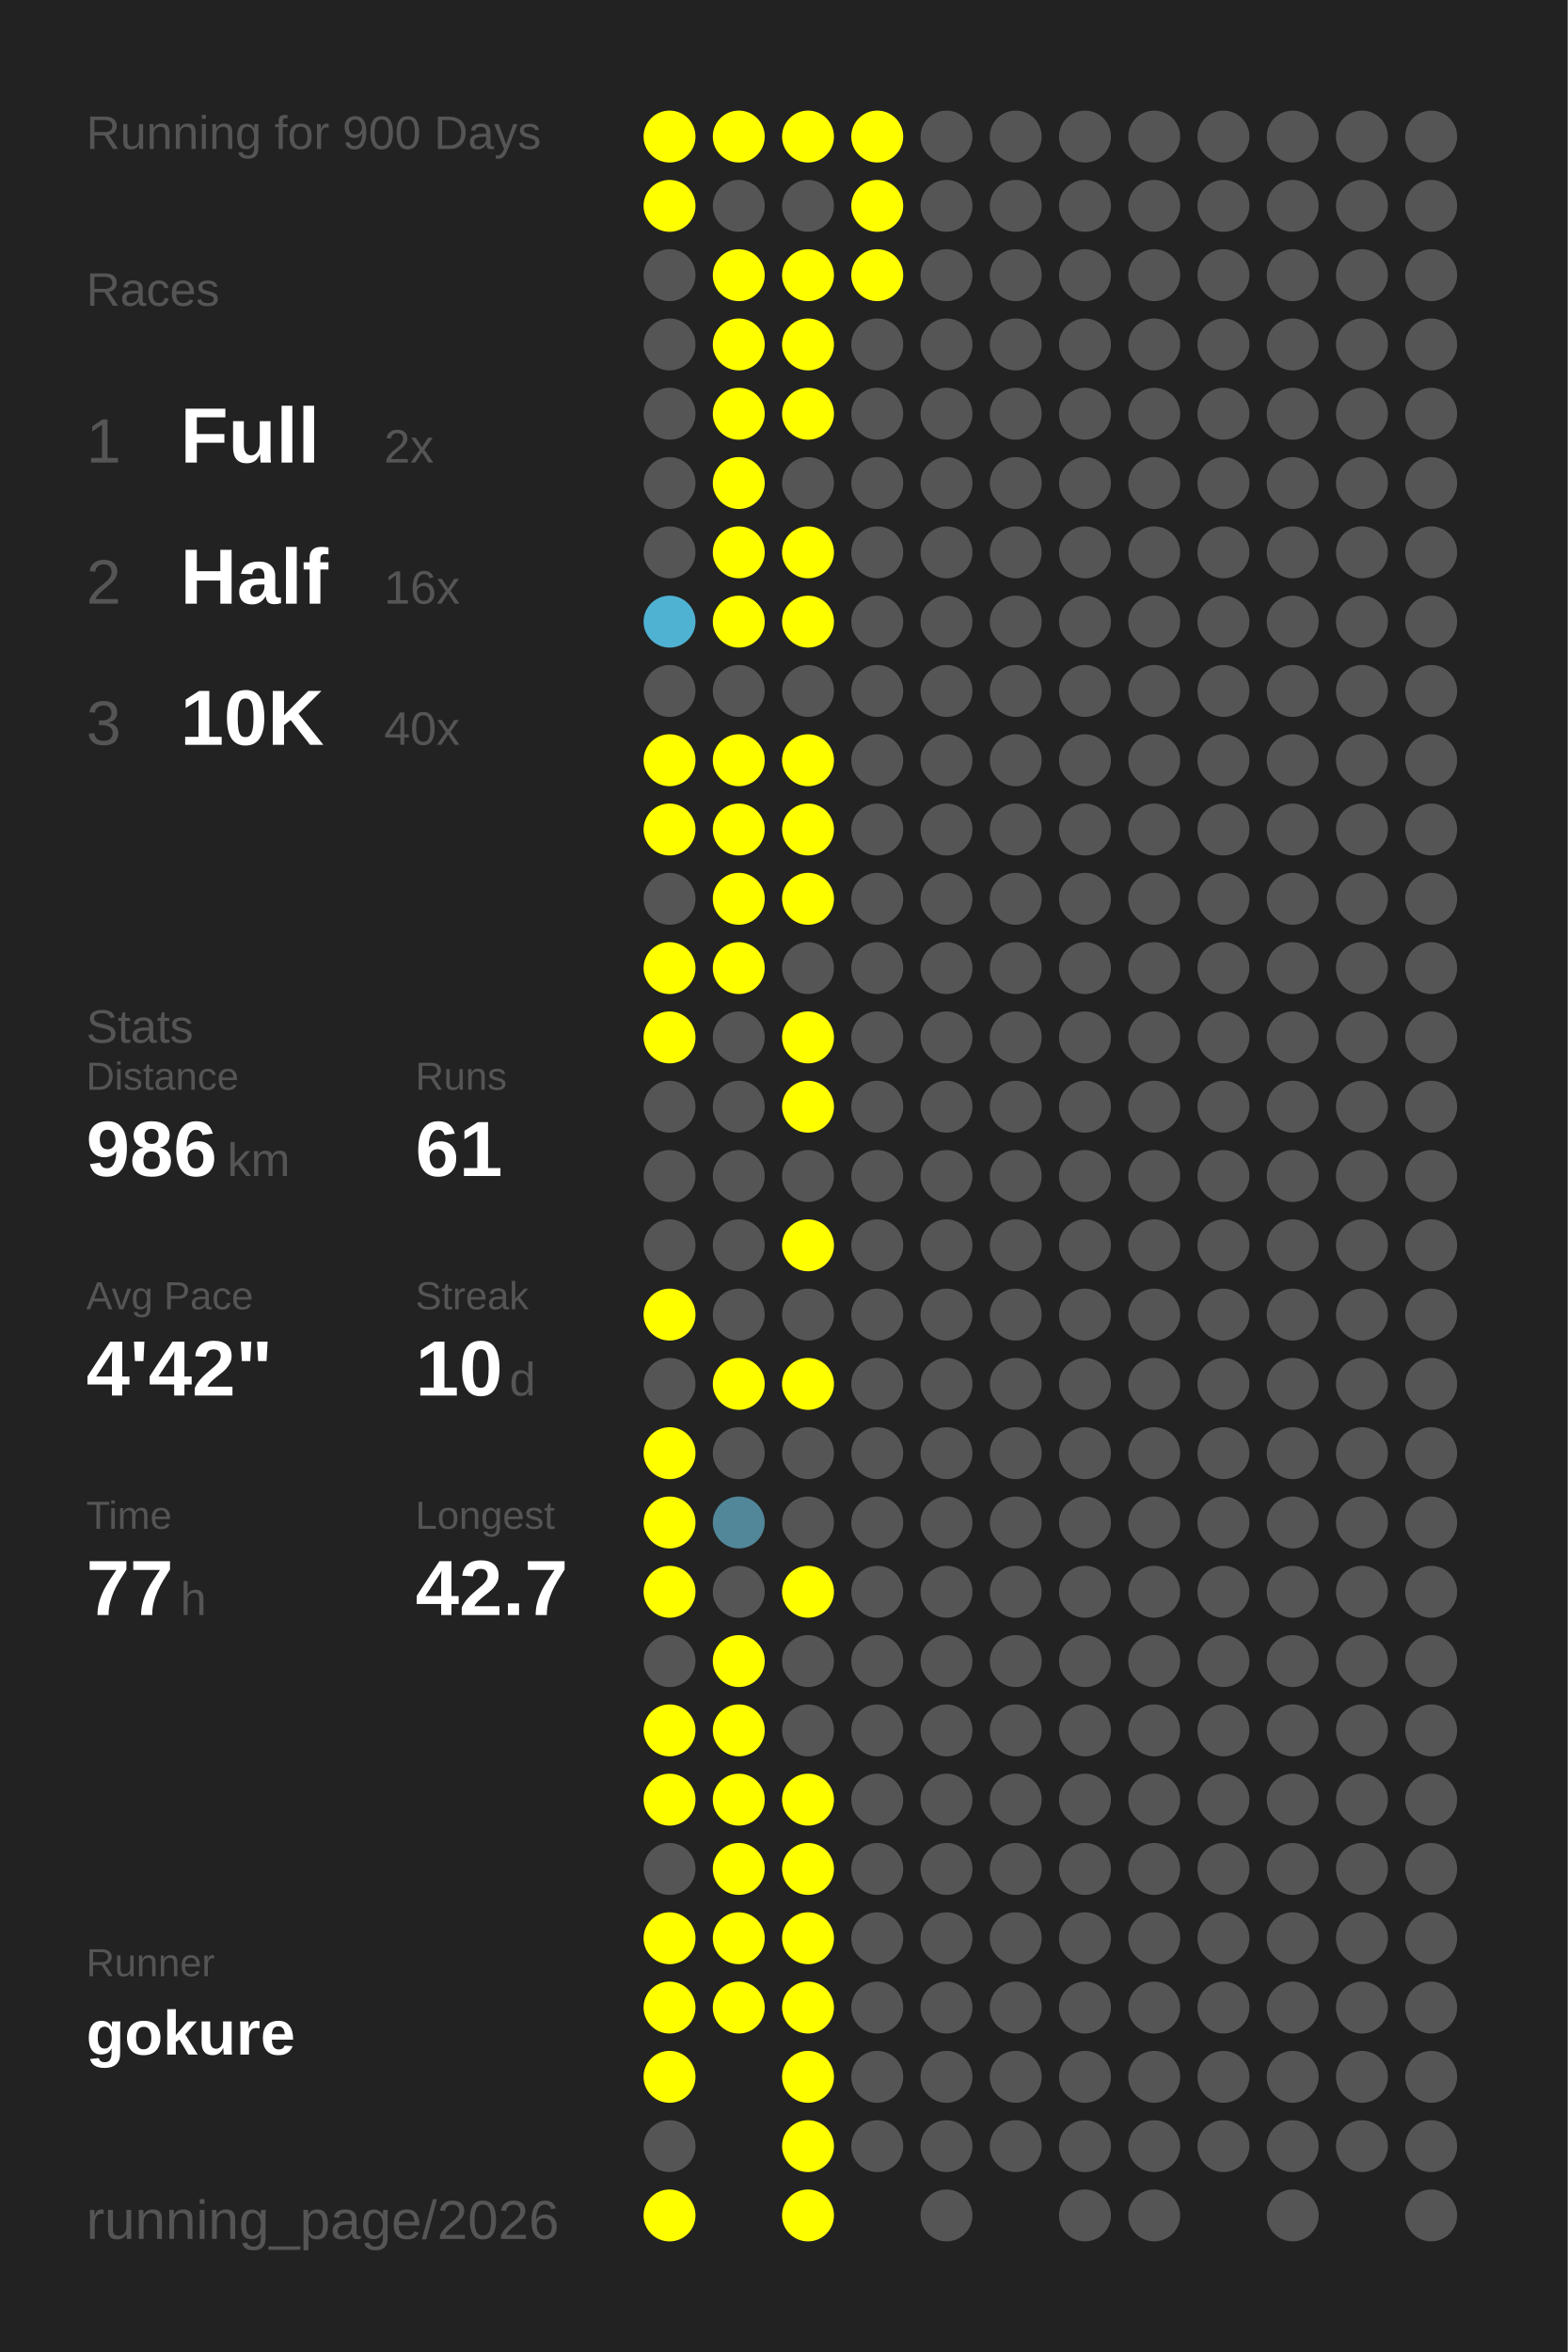
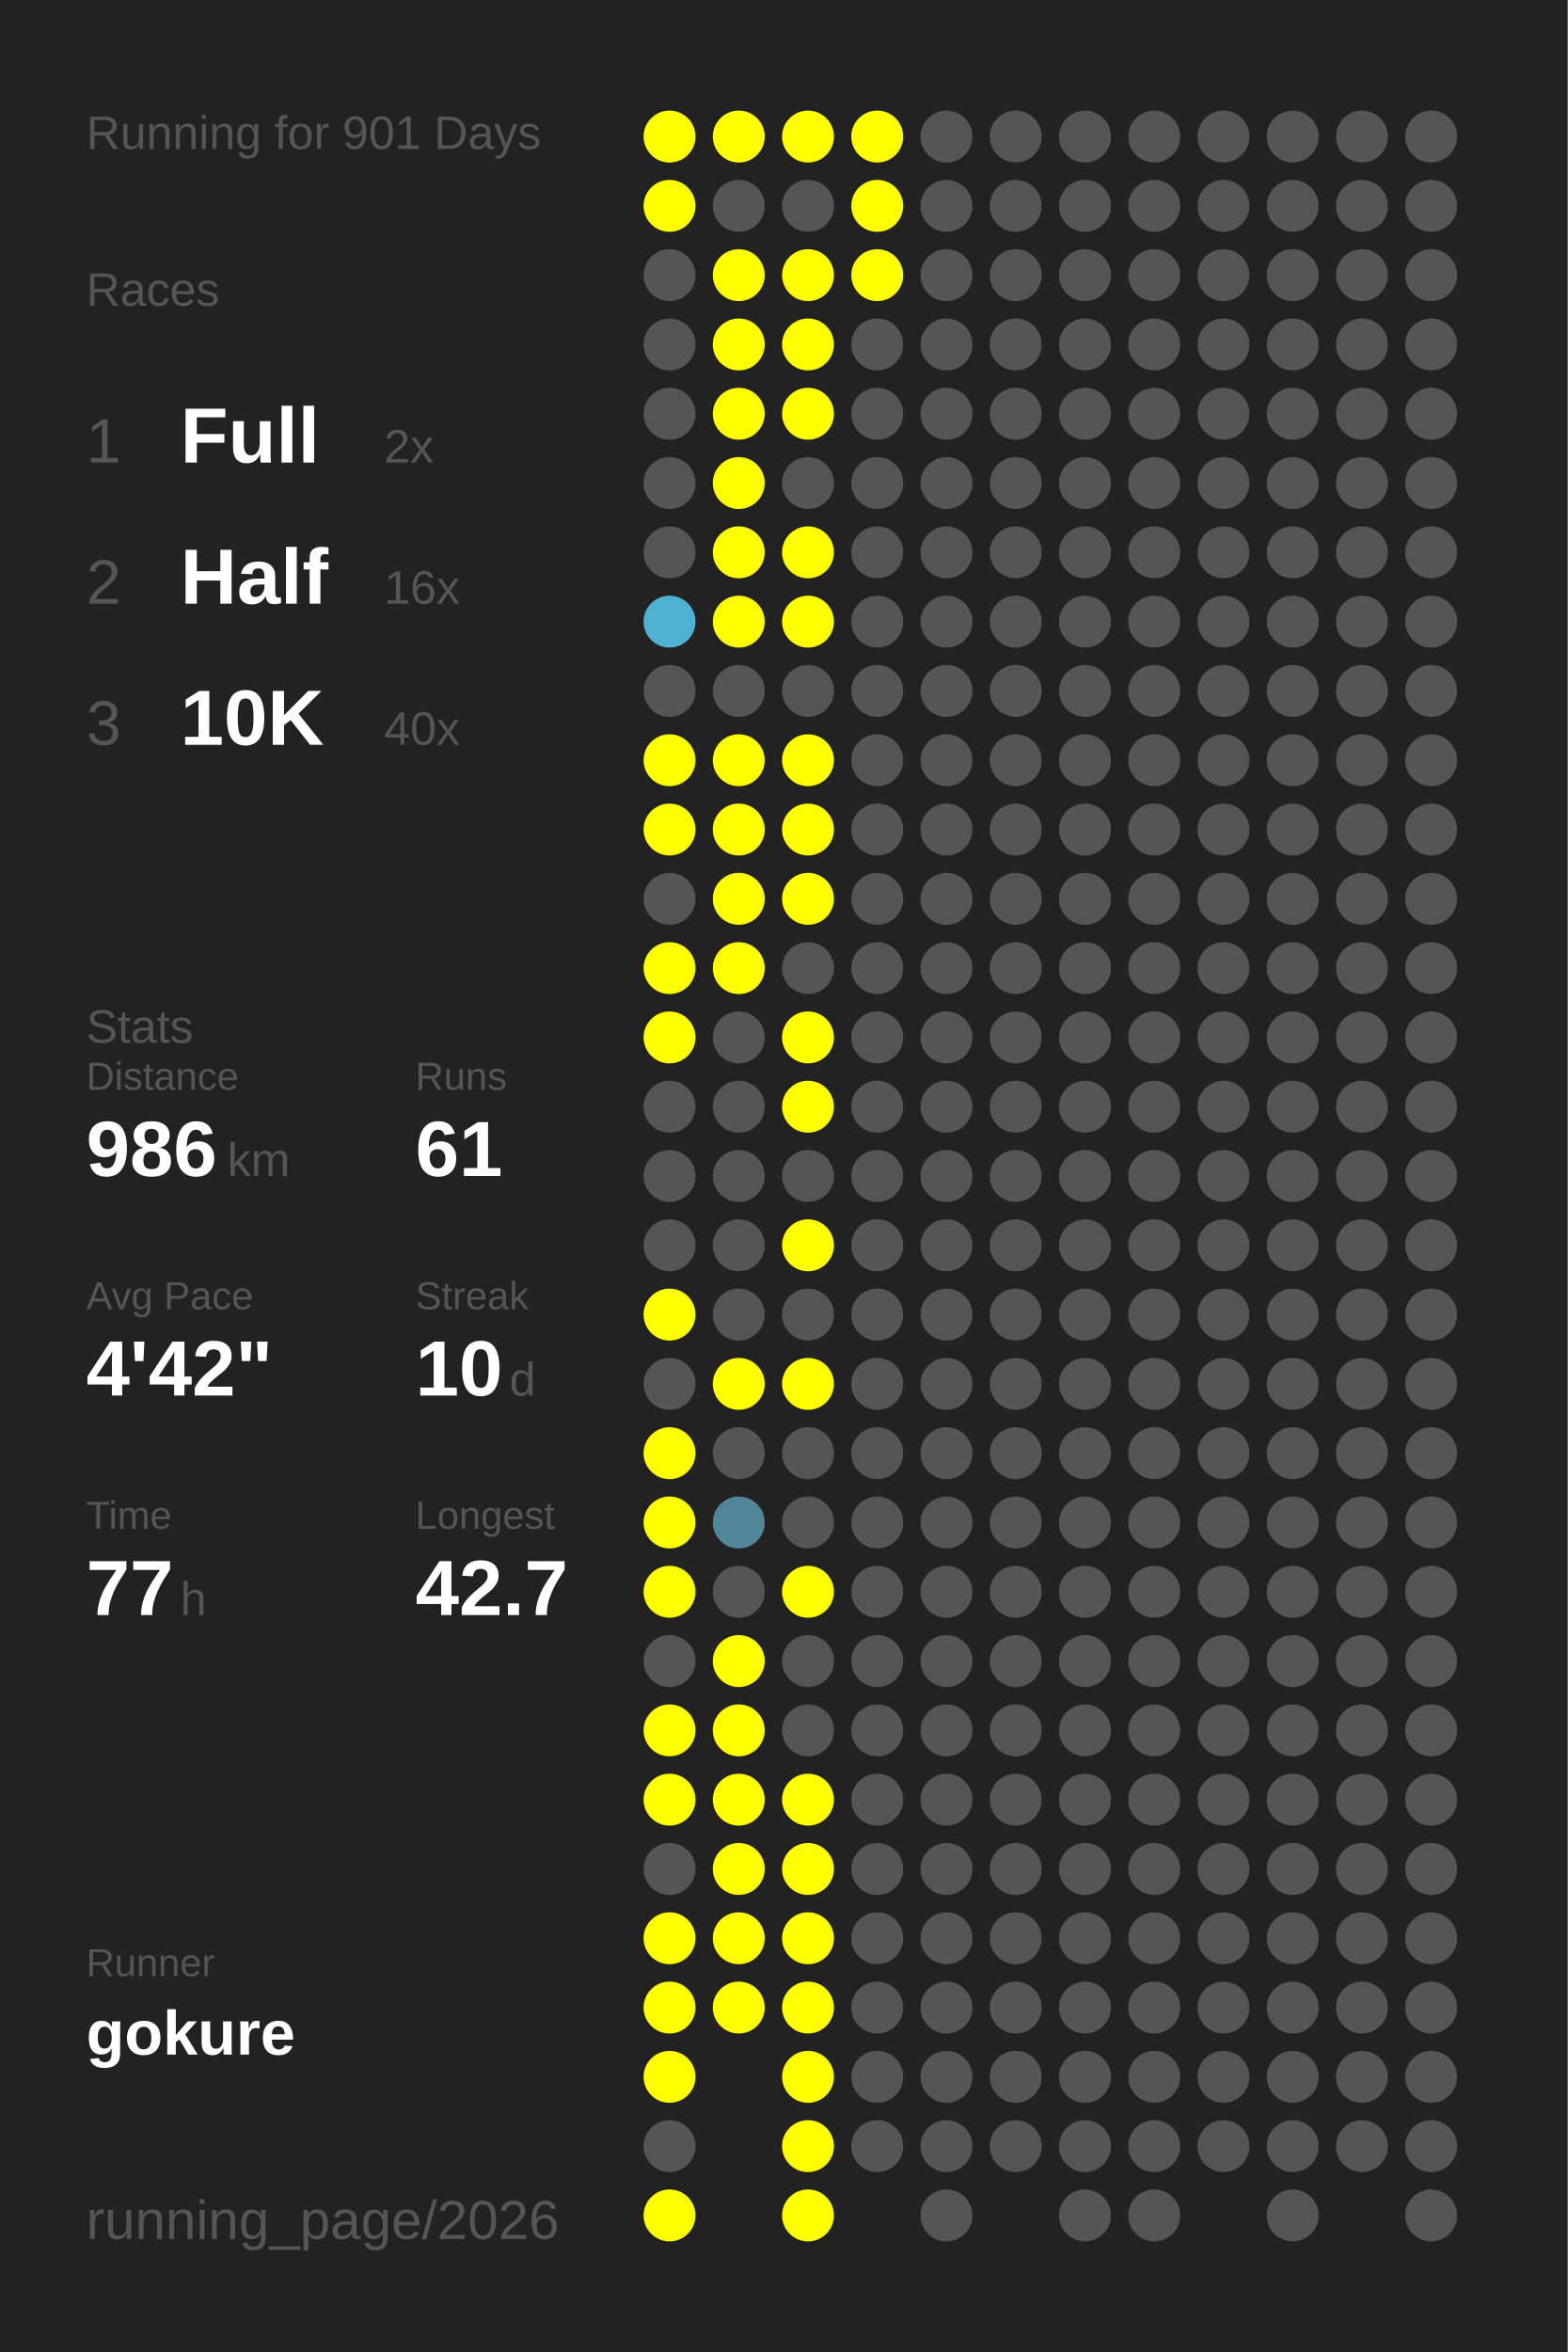
<svg xmlns="http://www.w3.org/2000/svg" baseProfile="full" height="300mm" version="1.1" viewBox="0,0,200,300" width="200mm">
  <defs />
  <rect fill="#222222" height="300" width="200" x="0" y="0" />
-   <text fill="#555555" style="font-size:6px; font-family:Arial;" x="11" y="19">Running for 900 Days</text>
+   <text fill="#555555" style="font-size:6px; font-family:Arial;" x="11" y="19">Running for 901 Days</text>
  <text fill="#555555" style="font-size:6px; font-family:Arial;" x="11" y="39">Races</text>
  <text fill="#555555" style="font-size:8px; font-family:Arial;" x="11" y="59">1</text>
  <text fill="#FFFFFF" style="font-size:10px; font-family:Arial; font-weight:bold;" x="23" y="59">Full</text>
  <text fill="#555555" style="font-size:6px; font-family:Arial;" x="49" y="59">2x</text>
  <text fill="#555555" style="font-size:8px; font-family:Arial;" x="11" y="77">2</text>
  <text fill="#FFFFFF" style="font-size:10px; font-family:Arial; font-weight:bold;" x="23" y="77">Half</text>
  <text fill="#555555" style="font-size:6px; font-family:Arial;" x="49" y="77">16x</text>
  <text fill="#555555" style="font-size:8px; font-family:Arial;" x="11" y="95">3</text>
  <text fill="#FFFFFF" style="font-size:10px; font-family:Arial; font-weight:bold;" x="23" y="95">10K</text>
  <text fill="#555555" style="font-size:6px; font-family:Arial;" x="49" y="95">40x</text>
  <text fill="#555555" style="font-size:6px; font-family:Arial;" x="11" y="133">Stats</text>
  <text fill="#555555" style="font-size:5px; font-family:Arial;" x="11" y="139">Distance</text>
  <text fill="#FFFFFF" style="font-size:10px; font-family:Arial; font-weight:bold;" x="11" y="150">986</text>
  <text fill="#555555" style="font-size:6px; font-family:Arial;" x="29" y="150">km</text>
  <text fill="#555555" style="font-size:5px; font-family:Arial;" x="53" y="139">Runs</text>
  <text fill="#FFFFFF" style="font-size:10px; font-family:Arial; font-weight:bold;" x="53" y="150">61</text>
  <text fill="#555555" style="font-size:5px; font-family:Arial;" x="11" y="167">Avg Pace</text>
  <text fill="#FFFFFF" style="font-size:10px; font-family:Arial; font-weight:bold;" x="11" y="178">4'42"</text>
  <text fill="#555555" style="font-size:5px; font-family:Arial;" x="53" y="167">Streak</text>
  <text fill="#FFFFFF" style="font-size:10px; font-family:Arial; font-weight:bold;" x="53" y="178">10</text>
  <text fill="#555555" style="font-size:6px; font-family:Arial;" x="65" y="178">d</text>
  <text fill="#555555" style="font-size:5px; font-family:Arial;" x="11" y="195">Time</text>
  <text fill="#FFFFFF" style="font-size:10px; font-family:Arial; font-weight:bold;" x="11" y="206">77</text>
  <text fill="#555555" style="font-size:6px; font-family:Arial;" x="23" y="206">h</text>
  <text fill="#555555" style="font-size:5px; font-family:Arial;" x="53" y="195">Longest</text>
  <text fill="#FFFFFF" style="font-size:10px; font-family:Arial; font-weight:bold;" x="53" y="206">42.7</text>
  <text fill="#555555" style="font-size:5px; font-family:Arial;" x="11" y="252.065">Runner</text>
  <text fill="#FFFFFF" style="font-size:8px; font-family:Arial; font-weight:bold;" x="11" y="262.065">gokure</text>
  <text fill="#555555" style="font-size:7px; font-family:Arial;" x="11" y="285.581">running_page/2026</text>
  <circle cx="85.417" cy="17.419" fill="#FFFF00" r="3.312" />
  <circle cx="85.417" cy="26.258" fill="#FFFF00" r="3.312" />
  <circle cx="85.417" cy="35.097" fill="#555555" r="3.312" />
  <circle cx="85.417" cy="43.935" fill="#555555" r="3.312" />
  <circle cx="85.417" cy="52.774" fill="#555555" r="3.312" />
  <circle cx="85.417" cy="61.613" fill="#555555" r="3.312" />
  <circle cx="85.417" cy="70.452" fill="#555555" r="3.312" />
  <circle cx="85.417" cy="79.29" fill="#4fb2d3" r="3.312" />
  <circle cx="85.417" cy="88.129" fill="#555555" r="3.312" />
  <circle cx="85.417" cy="96.968" fill="#FFFF00" r="3.312" />
  <circle cx="85.417" cy="105.806" fill="#FFFF00" r="3.312" />
  <circle cx="85.417" cy="114.645" fill="#555555" r="3.312" />
  <circle cx="85.417" cy="123.484" fill="#FFFF00" r="3.312" />
  <circle cx="85.417" cy="132.323" fill="#FFFF00" r="3.312" />
  <circle cx="85.417" cy="141.161" fill="#555555" r="3.312" />
  <circle cx="85.417" cy="150" fill="#555555" r="3.312" />
  <circle cx="85.417" cy="158.839" fill="#555555" r="3.312" />
  <circle cx="85.417" cy="167.677" fill="#FFFF00" r="3.312" />
  <circle cx="85.417" cy="176.516" fill="#555555" r="3.312" />
  <circle cx="85.417" cy="185.355" fill="#FFFF00" r="3.312" />
  <circle cx="85.417" cy="194.194" fill="#FFFF00" r="3.312" />
  <circle cx="85.417" cy="203.032" fill="#FFFF00" r="3.312" />
  <circle cx="85.417" cy="211.871" fill="#555555" r="3.312" />
  <circle cx="85.417" cy="220.71" fill="#FFFF00" r="3.312" />
  <circle cx="85.417" cy="229.548" fill="#FFFF00" r="3.312" />
  <circle cx="85.417" cy="238.387" fill="#555555" r="3.312" />
  <circle cx="85.417" cy="247.226" fill="#FFFF00" r="3.312" />
  <circle cx="85.417" cy="256.065" fill="#FFFF00" r="3.312" />
  <circle cx="85.417" cy="264.903" fill="#FFFF00" r="3.312" />
  <circle cx="85.417" cy="273.742" fill="#555555" r="3.312" />
  <circle cx="85.417" cy="282.581" fill="#FFFF00" r="3.312" />
  <circle cx="94.25" cy="17.419" fill="#FFFF00" r="3.312" />
  <circle cx="94.25" cy="26.258" fill="#555555" r="3.312" />
  <circle cx="94.25" cy="35.097" fill="#FFFF00" r="3.312" />
  <circle cx="94.25" cy="43.935" fill="#FFFF00" r="3.312" />
  <circle cx="94.25" cy="52.774" fill="#FFFF00" r="3.312" />
  <circle cx="94.25" cy="61.613" fill="#FFFF00" r="3.312" />
  <circle cx="94.25" cy="70.452" fill="#FFFF00" r="3.312" />
  <circle cx="94.25" cy="79.29" fill="#FFFF00" r="3.312" />
  <circle cx="94.25" cy="88.129" fill="#555555" r="3.312" />
  <circle cx="94.25" cy="96.968" fill="#FFFF00" r="3.312" />
  <circle cx="94.25" cy="105.806" fill="#FFFF00" r="3.312" />
  <circle cx="94.25" cy="114.645" fill="#FFFF00" r="3.312" />
  <circle cx="94.25" cy="123.484" fill="#FFFF00" r="3.312" />
  <circle cx="94.25" cy="132.323" fill="#555555" r="3.312" />
  <circle cx="94.25" cy="141.161" fill="#555555" r="3.312" />
  <circle cx="94.25" cy="150" fill="#555555" r="3.312" />
  <circle cx="94.25" cy="158.839" fill="#555555" r="3.312" />
  <circle cx="94.25" cy="167.677" fill="#555555" r="3.312" />
  <circle cx="94.25" cy="176.516" fill="#FFFF00" r="3.312" />
  <circle cx="94.25" cy="185.355" fill="#555555" r="3.312" />
  <circle cx="94.25" cy="194.194" fill="#518799" r="3.312" />
  <circle cx="94.25" cy="203.032" fill="#555555" r="3.312" />
  <circle cx="94.25" cy="211.871" fill="#FFFF00" r="3.312" />
  <circle cx="94.25" cy="220.71" fill="#FFFF00" r="3.312" />
  <circle cx="94.25" cy="229.548" fill="#FFFF00" r="3.312" />
  <circle cx="94.25" cy="238.387" fill="#FFFF00" r="3.312" />
  <circle cx="94.25" cy="247.226" fill="#FFFF00" r="3.312" />
  <circle cx="94.25" cy="256.065" fill="#FFFF00" r="3.312" />
  <circle cx="103.083" cy="17.419" fill="#FFFF00" r="3.312" />
  <circle cx="103.083" cy="26.258" fill="#555555" r="3.312" />
  <circle cx="103.083" cy="35.097" fill="#FFFF00" r="3.312" />
  <circle cx="103.083" cy="43.935" fill="#FFFF00" r="3.312" />
  <circle cx="103.083" cy="52.774" fill="#FFFF00" r="3.312" />
  <circle cx="103.083" cy="61.613" fill="#555555" r="3.312" />
  <circle cx="103.083" cy="70.452" fill="#FFFF00" r="3.312" />
  <circle cx="103.083" cy="79.29" fill="#FFFF00" r="3.312" />
  <circle cx="103.083" cy="88.129" fill="#555555" r="3.312" />
  <circle cx="103.083" cy="96.968" fill="#FFFF00" r="3.312" />
  <circle cx="103.083" cy="105.806" fill="#FFFF00" r="3.312" />
  <circle cx="103.083" cy="114.645" fill="#FFFF00" r="3.312" />
  <circle cx="103.083" cy="123.484" fill="#555555" r="3.312" />
  <circle cx="103.083" cy="132.323" fill="#FFFF00" r="3.312" />
  <circle cx="103.083" cy="141.161" fill="#FFFF00" r="3.312" />
  <circle cx="103.083" cy="150" fill="#555555" r="3.312" />
  <circle cx="103.083" cy="158.839" fill="#FFFF00" r="3.312" />
  <circle cx="103.083" cy="167.677" fill="#555555" r="3.312" />
  <circle cx="103.083" cy="176.516" fill="#FFFF00" r="3.312" />
  <circle cx="103.083" cy="185.355" fill="#555555" r="3.312" />
  <circle cx="103.083" cy="194.194" fill="#555555" r="3.312" />
  <circle cx="103.083" cy="203.032" fill="#FFFF00" r="3.312" />
  <circle cx="103.083" cy="211.871" fill="#555555" r="3.312" />
  <circle cx="103.083" cy="220.71" fill="#555555" r="3.312" />
  <circle cx="103.083" cy="229.548" fill="#FFFF00" r="3.312" />
  <circle cx="103.083" cy="238.387" fill="#FFFF00" r="3.312" />
  <circle cx="103.083" cy="247.226" fill="#FFFF00" r="3.312" />
  <circle cx="103.083" cy="256.065" fill="#FFFF00" r="3.312" />
  <circle cx="103.083" cy="264.903" fill="#FFFF00" r="3.312" />
  <circle cx="103.083" cy="273.742" fill="#FFFF00" r="3.312" />
  <circle cx="103.083" cy="282.581" fill="#FFFF00" r="3.312" />
  <circle cx="111.917" cy="17.419" fill="#FFFF00" r="3.312" />
  <circle cx="111.917" cy="26.258" fill="#FFFF00" r="3.312" />
  <circle cx="111.917" cy="35.097" fill="#FFFF00" r="3.312" />
  <circle cx="111.917" cy="43.935" fill="#555555" r="3.312" />
  <circle cx="111.917" cy="52.774" fill="#555555" r="3.312" />
  <circle cx="111.917" cy="61.613" fill="#555555" r="3.312" />
  <circle cx="111.917" cy="70.452" fill="#555555" r="3.312" />
  <circle cx="111.917" cy="79.29" fill="#555555" r="3.312" />
  <circle cx="111.917" cy="88.129" fill="#555555" r="3.312" />
  <circle cx="111.917" cy="96.968" fill="#555555" r="3.312" />
  <circle cx="111.917" cy="105.806" fill="#555555" r="3.312" />
  <circle cx="111.917" cy="114.645" fill="#555555" r="3.312" />
  <circle cx="111.917" cy="123.484" fill="#555555" r="3.312" />
  <circle cx="111.917" cy="132.323" fill="#555555" r="3.312" />
  <circle cx="111.917" cy="141.161" fill="#555555" r="3.312" />
  <circle cx="111.917" cy="150" fill="#555555" r="3.312" />
  <circle cx="111.917" cy="158.839" fill="#555555" r="3.312" />
  <circle cx="111.917" cy="167.677" fill="#555555" r="3.312" />
  <circle cx="111.917" cy="176.516" fill="#555555" r="3.312" />
  <circle cx="111.917" cy="185.355" fill="#555555" r="3.312" />
  <circle cx="111.917" cy="194.194" fill="#555555" r="3.312" />
  <circle cx="111.917" cy="203.032" fill="#555555" r="3.312" />
  <circle cx="111.917" cy="211.871" fill="#555555" r="3.312" />
  <circle cx="111.917" cy="220.71" fill="#555555" r="3.312" />
  <circle cx="111.917" cy="229.548" fill="#555555" r="3.312" />
  <circle cx="111.917" cy="238.387" fill="#555555" r="3.312" />
  <circle cx="111.917" cy="247.226" fill="#555555" r="3.312" />
  <circle cx="111.917" cy="256.065" fill="#555555" r="3.312" />
  <circle cx="111.917" cy="264.903" fill="#555555" r="3.312" />
  <circle cx="111.917" cy="273.742" fill="#555555" r="3.312" />
  <circle cx="120.75" cy="17.419" fill="#555555" r="3.312" />
  <circle cx="120.75" cy="26.258" fill="#555555" r="3.312" />
  <circle cx="120.75" cy="35.097" fill="#555555" r="3.312" />
  <circle cx="120.75" cy="43.935" fill="#555555" r="3.312" />
  <circle cx="120.75" cy="52.774" fill="#555555" r="3.312" />
  <circle cx="120.75" cy="61.613" fill="#555555" r="3.312" />
  <circle cx="120.75" cy="70.452" fill="#555555" r="3.312" />
  <circle cx="120.75" cy="79.29" fill="#555555" r="3.312" />
  <circle cx="120.75" cy="88.129" fill="#555555" r="3.312" />
  <circle cx="120.75" cy="96.968" fill="#555555" r="3.312" />
  <circle cx="120.75" cy="105.806" fill="#555555" r="3.312" />
  <circle cx="120.75" cy="114.645" fill="#555555" r="3.312" />
  <circle cx="120.75" cy="123.484" fill="#555555" r="3.312" />
  <circle cx="120.75" cy="132.323" fill="#555555" r="3.312" />
  <circle cx="120.75" cy="141.161" fill="#555555" r="3.312" />
  <circle cx="120.75" cy="150" fill="#555555" r="3.312" />
  <circle cx="120.75" cy="158.839" fill="#555555" r="3.312" />
  <circle cx="120.75" cy="167.677" fill="#555555" r="3.312" />
  <circle cx="120.75" cy="176.516" fill="#555555" r="3.312" />
  <circle cx="120.75" cy="185.355" fill="#555555" r="3.312" />
  <circle cx="120.75" cy="194.194" fill="#555555" r="3.312" />
  <circle cx="120.75" cy="203.032" fill="#555555" r="3.312" />
  <circle cx="120.75" cy="211.871" fill="#555555" r="3.312" />
  <circle cx="120.75" cy="220.71" fill="#555555" r="3.312" />
  <circle cx="120.75" cy="229.548" fill="#555555" r="3.312" />
  <circle cx="120.75" cy="238.387" fill="#555555" r="3.312" />
  <circle cx="120.75" cy="247.226" fill="#555555" r="3.312" />
  <circle cx="120.75" cy="256.065" fill="#555555" r="3.312" />
  <circle cx="120.75" cy="264.903" fill="#555555" r="3.312" />
  <circle cx="120.75" cy="273.742" fill="#555555" r="3.312" />
  <circle cx="120.75" cy="282.581" fill="#555555" r="3.312" />
  <circle cx="129.583" cy="17.419" fill="#555555" r="3.312" />
  <circle cx="129.583" cy="26.258" fill="#555555" r="3.312" />
  <circle cx="129.583" cy="35.097" fill="#555555" r="3.312" />
  <circle cx="129.583" cy="43.935" fill="#555555" r="3.312" />
  <circle cx="129.583" cy="52.774" fill="#555555" r="3.312" />
  <circle cx="129.583" cy="61.613" fill="#555555" r="3.312" />
  <circle cx="129.583" cy="70.452" fill="#555555" r="3.312" />
  <circle cx="129.583" cy="79.29" fill="#555555" r="3.312" />
  <circle cx="129.583" cy="88.129" fill="#555555" r="3.312" />
  <circle cx="129.583" cy="96.968" fill="#555555" r="3.312" />
  <circle cx="129.583" cy="105.806" fill="#555555" r="3.312" />
  <circle cx="129.583" cy="114.645" fill="#555555" r="3.312" />
  <circle cx="129.583" cy="123.484" fill="#555555" r="3.312" />
  <circle cx="129.583" cy="132.323" fill="#555555" r="3.312" />
  <circle cx="129.583" cy="141.161" fill="#555555" r="3.312" />
  <circle cx="129.583" cy="150" fill="#555555" r="3.312" />
  <circle cx="129.583" cy="158.839" fill="#555555" r="3.312" />
  <circle cx="129.583" cy="167.677" fill="#555555" r="3.312" />
  <circle cx="129.583" cy="176.516" fill="#555555" r="3.312" />
  <circle cx="129.583" cy="185.355" fill="#555555" r="3.312" />
  <circle cx="129.583" cy="194.194" fill="#555555" r="3.312" />
  <circle cx="129.583" cy="203.032" fill="#555555" r="3.312" />
  <circle cx="129.583" cy="211.871" fill="#555555" r="3.312" />
  <circle cx="129.583" cy="220.71" fill="#555555" r="3.312" />
  <circle cx="129.583" cy="229.548" fill="#555555" r="3.312" />
  <circle cx="129.583" cy="238.387" fill="#555555" r="3.312" />
  <circle cx="129.583" cy="247.226" fill="#555555" r="3.312" />
  <circle cx="129.583" cy="256.065" fill="#555555" r="3.312" />
  <circle cx="129.583" cy="264.903" fill="#555555" r="3.312" />
  <circle cx="129.583" cy="273.742" fill="#555555" r="3.312" />
  <circle cx="138.417" cy="17.419" fill="#555555" r="3.312" />
  <circle cx="138.417" cy="26.258" fill="#555555" r="3.312" />
  <circle cx="138.417" cy="35.097" fill="#555555" r="3.312" />
  <circle cx="138.417" cy="43.935" fill="#555555" r="3.312" />
  <circle cx="138.417" cy="52.774" fill="#555555" r="3.312" />
  <circle cx="138.417" cy="61.613" fill="#555555" r="3.312" />
  <circle cx="138.417" cy="70.452" fill="#555555" r="3.312" />
  <circle cx="138.417" cy="79.29" fill="#555555" r="3.312" />
  <circle cx="138.417" cy="88.129" fill="#555555" r="3.312" />
  <circle cx="138.417" cy="96.968" fill="#555555" r="3.312" />
  <circle cx="138.417" cy="105.806" fill="#555555" r="3.312" />
  <circle cx="138.417" cy="114.645" fill="#555555" r="3.312" />
  <circle cx="138.417" cy="123.484" fill="#555555" r="3.312" />
  <circle cx="138.417" cy="132.323" fill="#555555" r="3.312" />
  <circle cx="138.417" cy="141.161" fill="#555555" r="3.312" />
  <circle cx="138.417" cy="150" fill="#555555" r="3.312" />
  <circle cx="138.417" cy="158.839" fill="#555555" r="3.312" />
  <circle cx="138.417" cy="167.677" fill="#555555" r="3.312" />
  <circle cx="138.417" cy="176.516" fill="#555555" r="3.312" />
  <circle cx="138.417" cy="185.355" fill="#555555" r="3.312" />
  <circle cx="138.417" cy="194.194" fill="#555555" r="3.312" />
  <circle cx="138.417" cy="203.032" fill="#555555" r="3.312" />
  <circle cx="138.417" cy="211.871" fill="#555555" r="3.312" />
  <circle cx="138.417" cy="220.71" fill="#555555" r="3.312" />
  <circle cx="138.417" cy="229.548" fill="#555555" r="3.312" />
  <circle cx="138.417" cy="238.387" fill="#555555" r="3.312" />
  <circle cx="138.417" cy="247.226" fill="#555555" r="3.312" />
  <circle cx="138.417" cy="256.065" fill="#555555" r="3.312" />
  <circle cx="138.417" cy="264.903" fill="#555555" r="3.312" />
  <circle cx="138.417" cy="273.742" fill="#555555" r="3.312" />
  <circle cx="138.417" cy="282.581" fill="#555555" r="3.312" />
  <circle cx="147.25" cy="17.419" fill="#555555" r="3.312" />
  <circle cx="147.25" cy="26.258" fill="#555555" r="3.312" />
  <circle cx="147.25" cy="35.097" fill="#555555" r="3.312" />
  <circle cx="147.25" cy="43.935" fill="#555555" r="3.312" />
  <circle cx="147.25" cy="52.774" fill="#555555" r="3.312" />
  <circle cx="147.25" cy="61.613" fill="#555555" r="3.312" />
  <circle cx="147.25" cy="70.452" fill="#555555" r="3.312" />
  <circle cx="147.25" cy="79.29" fill="#555555" r="3.312" />
  <circle cx="147.25" cy="88.129" fill="#555555" r="3.312" />
  <circle cx="147.25" cy="96.968" fill="#555555" r="3.312" />
  <circle cx="147.25" cy="105.806" fill="#555555" r="3.312" />
  <circle cx="147.25" cy="114.645" fill="#555555" r="3.312" />
  <circle cx="147.25" cy="123.484" fill="#555555" r="3.312" />
  <circle cx="147.25" cy="132.323" fill="#555555" r="3.312" />
  <circle cx="147.25" cy="141.161" fill="#555555" r="3.312" />
  <circle cx="147.25" cy="150" fill="#555555" r="3.312" />
  <circle cx="147.25" cy="158.839" fill="#555555" r="3.312" />
  <circle cx="147.25" cy="167.677" fill="#555555" r="3.312" />
  <circle cx="147.25" cy="176.516" fill="#555555" r="3.312" />
  <circle cx="147.25" cy="185.355" fill="#555555" r="3.312" />
  <circle cx="147.25" cy="194.194" fill="#555555" r="3.312" />
  <circle cx="147.25" cy="203.032" fill="#555555" r="3.312" />
  <circle cx="147.25" cy="211.871" fill="#555555" r="3.312" />
  <circle cx="147.25" cy="220.71" fill="#555555" r="3.312" />
  <circle cx="147.25" cy="229.548" fill="#555555" r="3.312" />
  <circle cx="147.25" cy="238.387" fill="#555555" r="3.312" />
  <circle cx="147.25" cy="247.226" fill="#555555" r="3.312" />
  <circle cx="147.25" cy="256.065" fill="#555555" r="3.312" />
  <circle cx="147.25" cy="264.903" fill="#555555" r="3.312" />
  <circle cx="147.25" cy="273.742" fill="#555555" r="3.312" />
  <circle cx="147.25" cy="282.581" fill="#555555" r="3.312" />
  <circle cx="156.083" cy="17.419" fill="#555555" r="3.312" />
  <circle cx="156.083" cy="26.258" fill="#555555" r="3.312" />
  <circle cx="156.083" cy="35.097" fill="#555555" r="3.312" />
  <circle cx="156.083" cy="43.935" fill="#555555" r="3.312" />
  <circle cx="156.083" cy="52.774" fill="#555555" r="3.312" />
  <circle cx="156.083" cy="61.613" fill="#555555" r="3.312" />
  <circle cx="156.083" cy="70.452" fill="#555555" r="3.312" />
  <circle cx="156.083" cy="79.29" fill="#555555" r="3.312" />
  <circle cx="156.083" cy="88.129" fill="#555555" r="3.312" />
  <circle cx="156.083" cy="96.968" fill="#555555" r="3.312" />
  <circle cx="156.083" cy="105.806" fill="#555555" r="3.312" />
  <circle cx="156.083" cy="114.645" fill="#555555" r="3.312" />
  <circle cx="156.083" cy="123.484" fill="#555555" r="3.312" />
  <circle cx="156.083" cy="132.323" fill="#555555" r="3.312" />
  <circle cx="156.083" cy="141.161" fill="#555555" r="3.312" />
  <circle cx="156.083" cy="150" fill="#555555" r="3.312" />
  <circle cx="156.083" cy="158.839" fill="#555555" r="3.312" />
  <circle cx="156.083" cy="167.677" fill="#555555" r="3.312" />
  <circle cx="156.083" cy="176.516" fill="#555555" r="3.312" />
  <circle cx="156.083" cy="185.355" fill="#555555" r="3.312" />
  <circle cx="156.083" cy="194.194" fill="#555555" r="3.312" />
  <circle cx="156.083" cy="203.032" fill="#555555" r="3.312" />
  <circle cx="156.083" cy="211.871" fill="#555555" r="3.312" />
  <circle cx="156.083" cy="220.71" fill="#555555" r="3.312" />
  <circle cx="156.083" cy="229.548" fill="#555555" r="3.312" />
  <circle cx="156.083" cy="238.387" fill="#555555" r="3.312" />
  <circle cx="156.083" cy="247.226" fill="#555555" r="3.312" />
  <circle cx="156.083" cy="256.065" fill="#555555" r="3.312" />
  <circle cx="156.083" cy="264.903" fill="#555555" r="3.312" />
  <circle cx="156.083" cy="273.742" fill="#555555" r="3.312" />
  <circle cx="164.917" cy="17.419" fill="#555555" r="3.312" />
  <circle cx="164.917" cy="26.258" fill="#555555" r="3.312" />
  <circle cx="164.917" cy="35.097" fill="#555555" r="3.312" />
  <circle cx="164.917" cy="43.935" fill="#555555" r="3.312" />
  <circle cx="164.917" cy="52.774" fill="#555555" r="3.312" />
  <circle cx="164.917" cy="61.613" fill="#555555" r="3.312" />
  <circle cx="164.917" cy="70.452" fill="#555555" r="3.312" />
  <circle cx="164.917" cy="79.29" fill="#555555" r="3.312" />
  <circle cx="164.917" cy="88.129" fill="#555555" r="3.312" />
  <circle cx="164.917" cy="96.968" fill="#555555" r="3.312" />
  <circle cx="164.917" cy="105.806" fill="#555555" r="3.312" />
  <circle cx="164.917" cy="114.645" fill="#555555" r="3.312" />
  <circle cx="164.917" cy="123.484" fill="#555555" r="3.312" />
  <circle cx="164.917" cy="132.323" fill="#555555" r="3.312" />
  <circle cx="164.917" cy="141.161" fill="#555555" r="3.312" />
  <circle cx="164.917" cy="150" fill="#555555" r="3.312" />
  <circle cx="164.917" cy="158.839" fill="#555555" r="3.312" />
  <circle cx="164.917" cy="167.677" fill="#555555" r="3.312" />
  <circle cx="164.917" cy="176.516" fill="#555555" r="3.312" />
  <circle cx="164.917" cy="185.355" fill="#555555" r="3.312" />
  <circle cx="164.917" cy="194.194" fill="#555555" r="3.312" />
  <circle cx="164.917" cy="203.032" fill="#555555" r="3.312" />
  <circle cx="164.917" cy="211.871" fill="#555555" r="3.312" />
  <circle cx="164.917" cy="220.71" fill="#555555" r="3.312" />
  <circle cx="164.917" cy="229.548" fill="#555555" r="3.312" />
  <circle cx="164.917" cy="238.387" fill="#555555" r="3.312" />
  <circle cx="164.917" cy="247.226" fill="#555555" r="3.312" />
  <circle cx="164.917" cy="256.065" fill="#555555" r="3.312" />
  <circle cx="164.917" cy="264.903" fill="#555555" r="3.312" />
  <circle cx="164.917" cy="273.742" fill="#555555" r="3.312" />
  <circle cx="164.917" cy="282.581" fill="#555555" r="3.312" />
  <circle cx="173.75" cy="17.419" fill="#555555" r="3.312" />
  <circle cx="173.75" cy="26.258" fill="#555555" r="3.312" />
  <circle cx="173.75" cy="35.097" fill="#555555" r="3.312" />
  <circle cx="173.75" cy="43.935" fill="#555555" r="3.312" />
  <circle cx="173.75" cy="52.774" fill="#555555" r="3.312" />
  <circle cx="173.75" cy="61.613" fill="#555555" r="3.312" />
  <circle cx="173.75" cy="70.452" fill="#555555" r="3.312" />
  <circle cx="173.75" cy="79.29" fill="#555555" r="3.312" />
  <circle cx="173.75" cy="88.129" fill="#555555" r="3.312" />
  <circle cx="173.75" cy="96.968" fill="#555555" r="3.312" />
  <circle cx="173.75" cy="105.806" fill="#555555" r="3.312" />
  <circle cx="173.75" cy="114.645" fill="#555555" r="3.312" />
  <circle cx="173.75" cy="123.484" fill="#555555" r="3.312" />
  <circle cx="173.75" cy="132.323" fill="#555555" r="3.312" />
  <circle cx="173.75" cy="141.161" fill="#555555" r="3.312" />
  <circle cx="173.75" cy="150" fill="#555555" r="3.312" />
  <circle cx="173.75" cy="158.839" fill="#555555" r="3.312" />
  <circle cx="173.75" cy="167.677" fill="#555555" r="3.312" />
  <circle cx="173.75" cy="176.516" fill="#555555" r="3.312" />
  <circle cx="173.75" cy="185.355" fill="#555555" r="3.312" />
  <circle cx="173.75" cy="194.194" fill="#555555" r="3.312" />
  <circle cx="173.75" cy="203.032" fill="#555555" r="3.312" />
  <circle cx="173.75" cy="211.871" fill="#555555" r="3.312" />
  <circle cx="173.75" cy="220.71" fill="#555555" r="3.312" />
  <circle cx="173.75" cy="229.548" fill="#555555" r="3.312" />
  <circle cx="173.75" cy="238.387" fill="#555555" r="3.312" />
  <circle cx="173.75" cy="247.226" fill="#555555" r="3.312" />
  <circle cx="173.75" cy="256.065" fill="#555555" r="3.312" />
  <circle cx="173.75" cy="264.903" fill="#555555" r="3.312" />
  <circle cx="173.75" cy="273.742" fill="#555555" r="3.312" />
  <circle cx="182.583" cy="17.419" fill="#555555" r="3.312" />
  <circle cx="182.583" cy="26.258" fill="#555555" r="3.312" />
  <circle cx="182.583" cy="35.097" fill="#555555" r="3.312" />
  <circle cx="182.583" cy="43.935" fill="#555555" r="3.312" />
  <circle cx="182.583" cy="52.774" fill="#555555" r="3.312" />
  <circle cx="182.583" cy="61.613" fill="#555555" r="3.312" />
  <circle cx="182.583" cy="70.452" fill="#555555" r="3.312" />
  <circle cx="182.583" cy="79.29" fill="#555555" r="3.312" />
  <circle cx="182.583" cy="88.129" fill="#555555" r="3.312" />
  <circle cx="182.583" cy="96.968" fill="#555555" r="3.312" />
  <circle cx="182.583" cy="105.806" fill="#555555" r="3.312" />
  <circle cx="182.583" cy="114.645" fill="#555555" r="3.312" />
  <circle cx="182.583" cy="123.484" fill="#555555" r="3.312" />
  <circle cx="182.583" cy="132.323" fill="#555555" r="3.312" />
  <circle cx="182.583" cy="141.161" fill="#555555" r="3.312" />
  <circle cx="182.583" cy="150" fill="#555555" r="3.312" />
  <circle cx="182.583" cy="158.839" fill="#555555" r="3.312" />
  <circle cx="182.583" cy="167.677" fill="#555555" r="3.312" />
  <circle cx="182.583" cy="176.516" fill="#555555" r="3.312" />
  <circle cx="182.583" cy="185.355" fill="#555555" r="3.312" />
  <circle cx="182.583" cy="194.194" fill="#555555" r="3.312" />
  <circle cx="182.583" cy="203.032" fill="#555555" r="3.312" />
  <circle cx="182.583" cy="211.871" fill="#555555" r="3.312" />
  <circle cx="182.583" cy="220.71" fill="#555555" r="3.312" />
  <circle cx="182.583" cy="229.548" fill="#555555" r="3.312" />
  <circle cx="182.583" cy="238.387" fill="#555555" r="3.312" />
  <circle cx="182.583" cy="247.226" fill="#555555" r="3.312" />
  <circle cx="182.583" cy="256.065" fill="#555555" r="3.312" />
  <circle cx="182.583" cy="264.903" fill="#555555" r="3.312" />
  <circle cx="182.583" cy="273.742" fill="#555555" r="3.312" />
  <circle cx="182.583" cy="282.581" fill="#555555" r="3.312" />
</svg>
